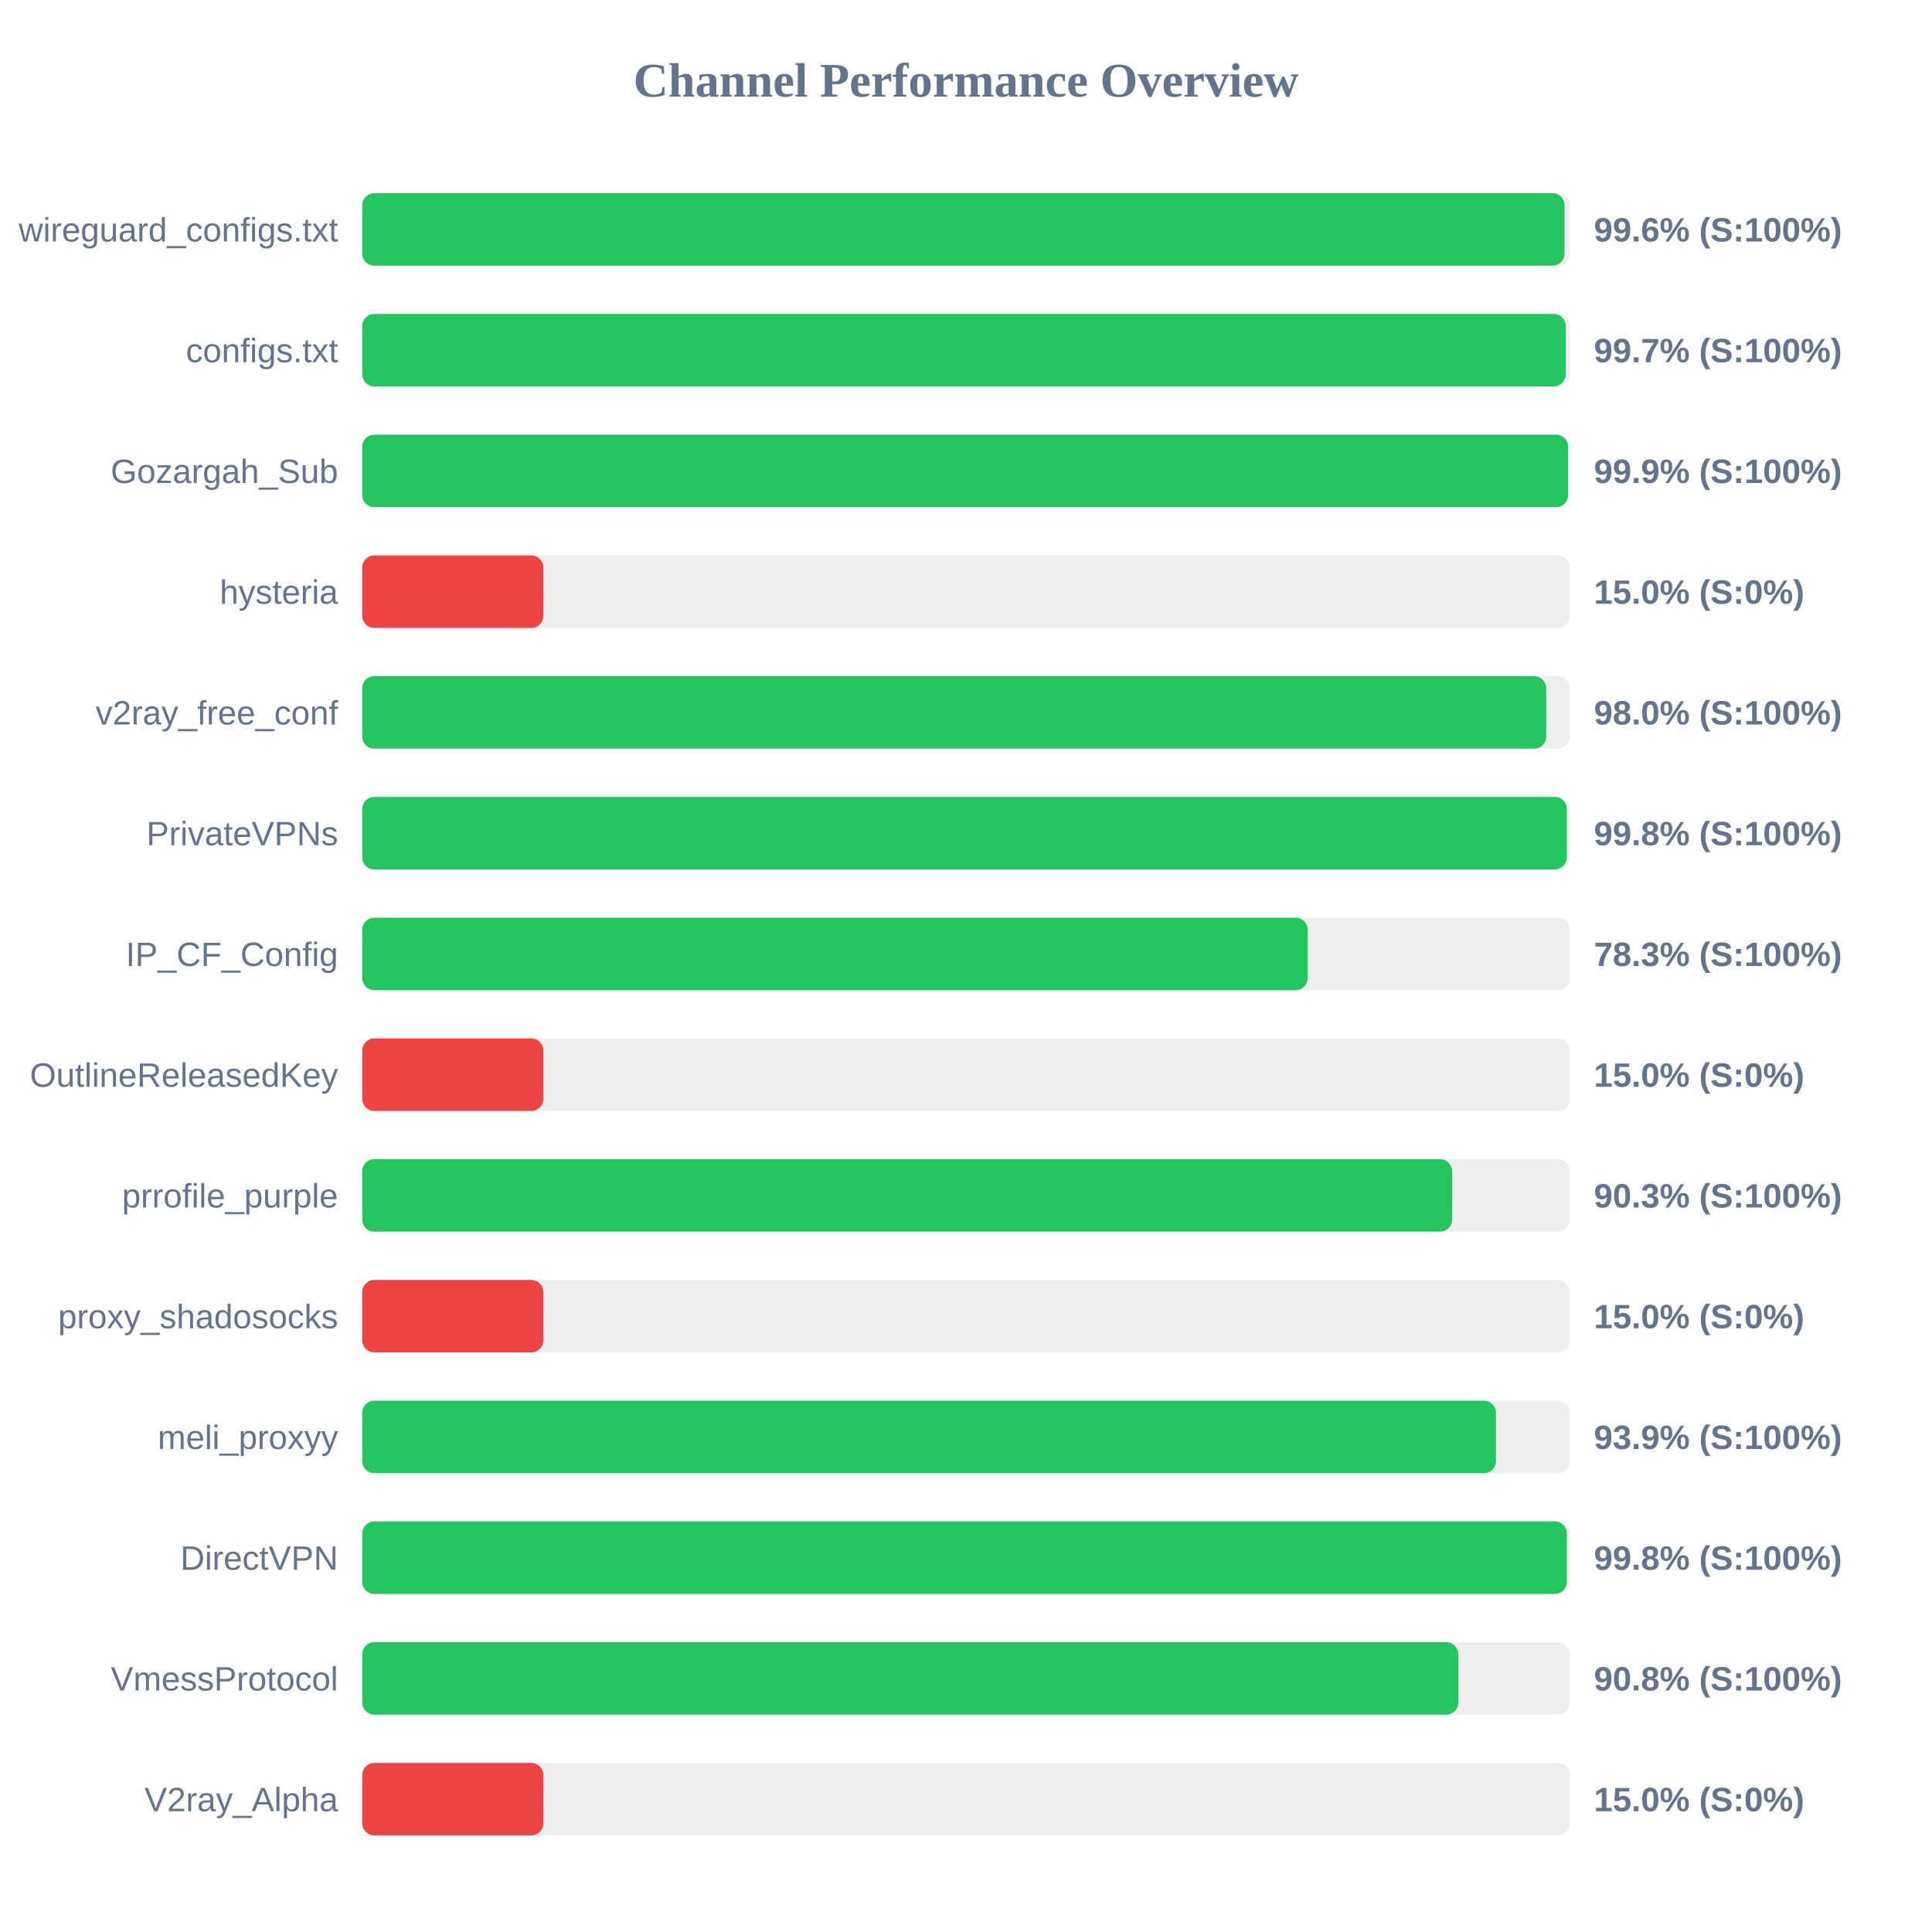
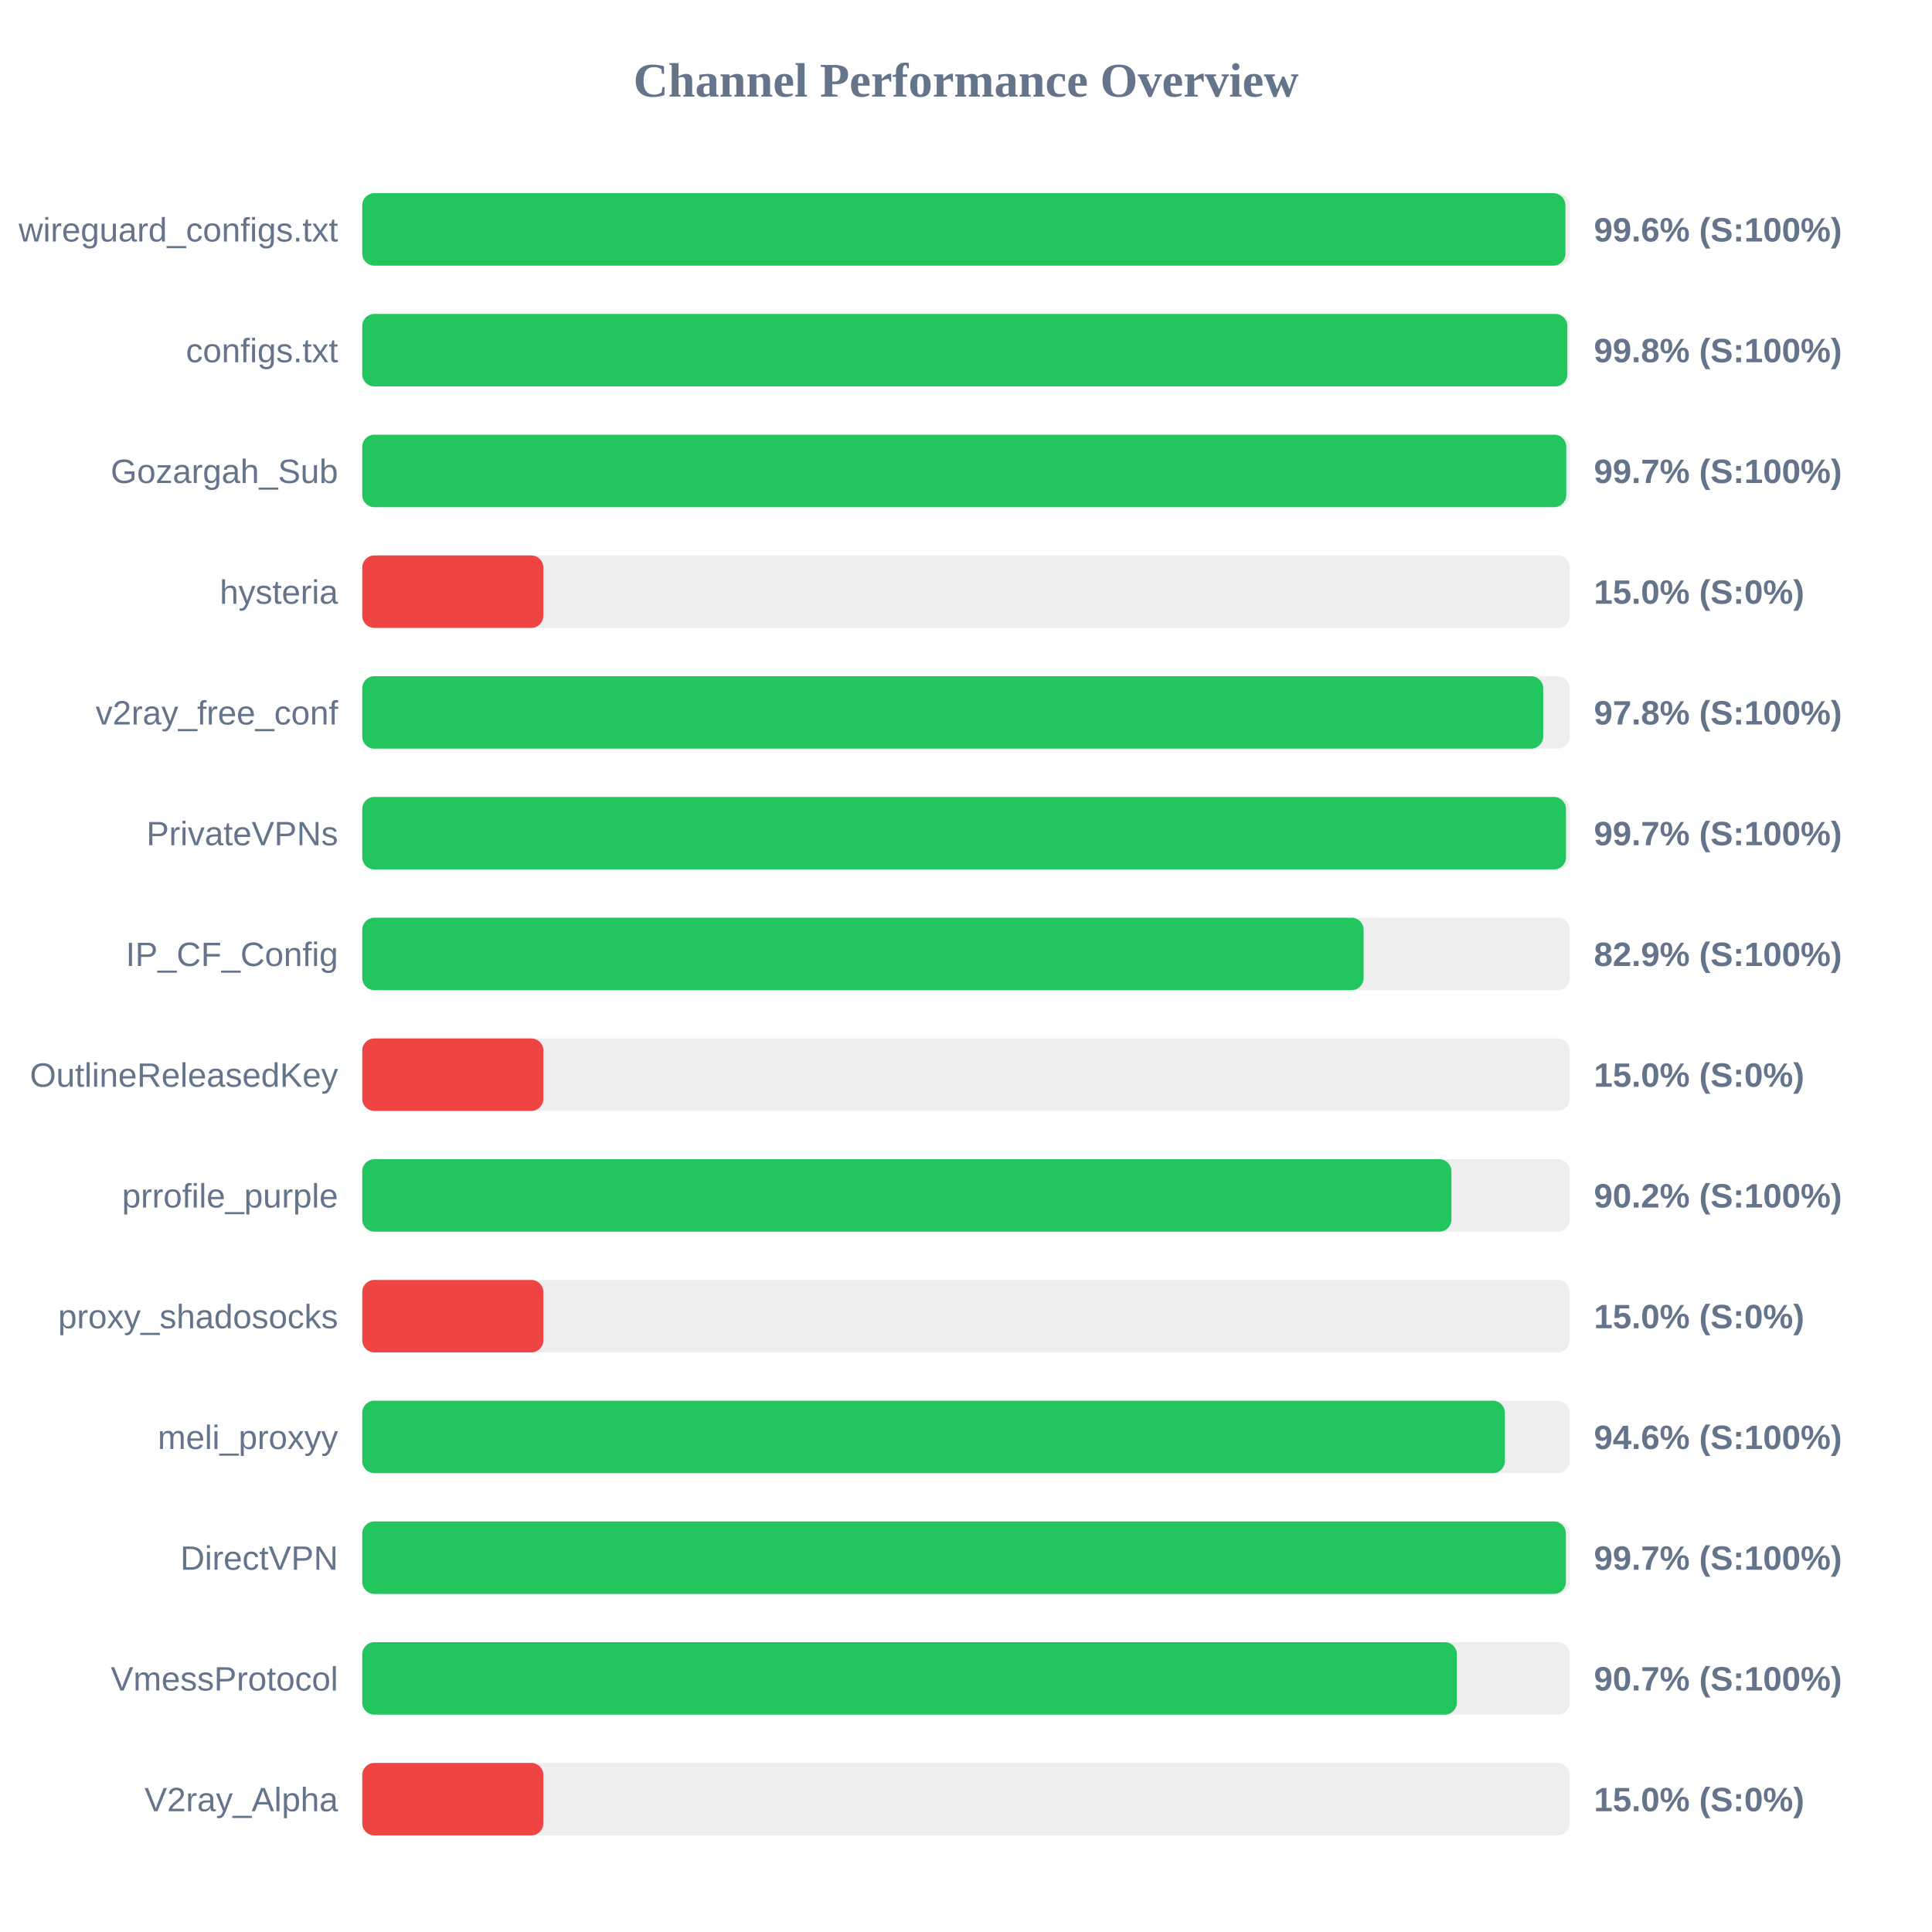
<svg xmlns="http://www.w3.org/2000/svg" width="800" height="800" version="1.1">
  <style>
        .row { font: 14px Arial; fill: #64748b; }
        .score { font: bold 14px Arial; fill: #64748b; }
    </style>
  <text x="400" y="40" text-anchor="middle" font-size="20px" font-weight="bold" fill="#64748b">Channel Performance Overview</text>
  <rect x="150" y="80" width="500" height="30" fill="#eee" rx="5" />
-   <rect x="150" y="80" width="497.85" height="30" fill="#22c55e" rx="5" />
+   <rect x="150" y="80" width="498.2" height="30" fill="#22c55e" rx="5" />
  <text x="140" y="100" text-anchor="end" class="row">wireguard_configs.txt</text>
  <text x="660" y="100" text-anchor="start" class="score">99.6% (S:100%)</text>
  <rect x="150" y="130" width="500" height="30" fill="#eee" rx="5" />
-   <rect x="150" y="130" width="498.35" height="30" fill="#22c55e" rx="5" />
+   <rect x="150" y="130" width="499.0" height="30" fill="#22c55e" rx="5" />
  <text x="140" y="150" text-anchor="end" class="row">configs.txt</text>
-   <text x="660" y="150" text-anchor="start" class="score">99.7% (S:100%)</text>
+   <text x="660" y="150" text-anchor="start" class="score">99.8% (S:100%)</text>
  <rect x="150" y="180" width="500" height="30" fill="#eee" rx="5" />
-   <rect x="150" y="180" width="499.3" height="30" fill="#22c55e" rx="5" />
+   <rect x="150" y="180" width="498.55" height="30" fill="#22c55e" rx="5" />
  <text x="140" y="200" text-anchor="end" class="row">Gozargah_Sub</text>
-   <text x="660" y="200" text-anchor="start" class="score">99.9% (S:100%)</text>
+   <text x="660" y="200" text-anchor="start" class="score">99.7% (S:100%)</text>
  <rect x="150" y="230" width="500" height="30" fill="#eee" rx="5" />
  <rect x="150" y="230" width="75.0" height="30" fill="#ef4444" rx="5" />
  <text x="140" y="250" text-anchor="end" class="row">hysteria</text>
  <text x="660" y="250" text-anchor="start" class="score">15.0% (S:0%)</text>
  <rect x="150" y="280" width="500" height="30" fill="#eee" rx="5" />
-   <rect x="150" y="280" width="490.25" height="30" fill="#22c55e" rx="5" />
+   <rect x="150" y="280" width="489.0" height="30" fill="#22c55e" rx="5" />
  <text x="140" y="300" text-anchor="end" class="row">v2ray_free_conf</text>
-   <text x="660" y="300" text-anchor="start" class="score">98.0% (S:100%)</text>
+   <text x="660" y="300" text-anchor="start" class="score">97.8% (S:100%)</text>
  <rect x="150" y="330" width="500" height="30" fill="#eee" rx="5" />
-   <rect x="150" y="330" width="498.8" height="30" fill="#22c55e" rx="5" />
+   <rect x="150" y="330" width="498.45" height="30" fill="#22c55e" rx="5" />
  <text x="140" y="350" text-anchor="end" class="row">PrivateVPNs</text>
-   <text x="660" y="350" text-anchor="start" class="score">99.8% (S:100%)</text>
+   <text x="660" y="350" text-anchor="start" class="score">99.7% (S:100%)</text>
  <rect x="150" y="380" width="500" height="30" fill="#eee" rx="5" />
-   <rect x="150" y="380" width="391.5" height="30" fill="#22c55e" rx="5" />
+   <rect x="150" y="380" width="414.65" height="30" fill="#22c55e" rx="5" />
  <text x="140" y="400" text-anchor="end" class="row">IP_CF_Config</text>
-   <text x="660" y="400" text-anchor="start" class="score">78.3% (S:100%)</text>
+   <text x="660" y="400" text-anchor="start" class="score">82.9% (S:100%)</text>
  <rect x="150" y="430" width="500" height="30" fill="#eee" rx="5" />
  <rect x="150" y="430" width="75.0" height="30" fill="#ef4444" rx="5" />
  <text x="140" y="450" text-anchor="end" class="row">OutlineReleasedKey</text>
  <text x="660" y="450" text-anchor="start" class="score">15.0% (S:0%)</text>
  <rect x="150" y="480" width="500" height="30" fill="#eee" rx="5" />
-   <rect x="150" y="480" width="451.3" height="30" fill="#22c55e" rx="5" />
+   <rect x="150" y="480" width="451.0" height="30" fill="#22c55e" rx="5" />
  <text x="140" y="500" text-anchor="end" class="row">prrofile_purple</text>
-   <text x="660" y="500" text-anchor="start" class="score">90.3% (S:100%)</text>
+   <text x="660" y="500" text-anchor="start" class="score">90.2% (S:100%)</text>
  <rect x="150" y="530" width="500" height="30" fill="#eee" rx="5" />
  <rect x="150" y="530" width="75.0" height="30" fill="#ef4444" rx="5" />
  <text x="140" y="550" text-anchor="end" class="row">proxy_shadosocks</text>
  <text x="660" y="550" text-anchor="start" class="score">15.0% (S:0%)</text>
  <rect x="150" y="580" width="500" height="30" fill="#eee" rx="5" />
-   <rect x="150" y="580" width="469.45" height="30" fill="#22c55e" rx="5" />
+   <rect x="150" y="580" width="473.15" height="30" fill="#22c55e" rx="5" />
  <text x="140" y="600" text-anchor="end" class="row">meli_proxyy</text>
-   <text x="660" y="600" text-anchor="start" class="score">93.9% (S:100%)</text>
+   <text x="660" y="600" text-anchor="start" class="score">94.6% (S:100%)</text>
  <rect x="150" y="630" width="500" height="30" fill="#eee" rx="5" />
-   <rect x="150" y="630" width="498.8" height="30" fill="#22c55e" rx="5" />
+   <rect x="150" y="630" width="498.4" height="30" fill="#22c55e" rx="5" />
  <text x="140" y="650" text-anchor="end" class="row">DirectVPN</text>
-   <text x="660" y="650" text-anchor="start" class="score">99.8% (S:100%)</text>
+   <text x="660" y="650" text-anchor="start" class="score">99.7% (S:100%)</text>
  <rect x="150" y="680" width="500" height="30" fill="#eee" rx="5" />
-   <rect x="150" y="680" width="453.85" height="30" fill="#22c55e" rx="5" />
+   <rect x="150" y="680" width="453.25" height="30" fill="#22c55e" rx="5" />
  <text x="140" y="700" text-anchor="end" class="row">VmessProtocol</text>
-   <text x="660" y="700" text-anchor="start" class="score">90.8% (S:100%)</text>
+   <text x="660" y="700" text-anchor="start" class="score">90.7% (S:100%)</text>
  <rect x="150" y="730" width="500" height="30" fill="#eee" rx="5" />
  <rect x="150" y="730" width="75.0" height="30" fill="#ef4444" rx="5" />
  <text x="140" y="750" text-anchor="end" class="row">V2ray_Alpha</text>
  <text x="660" y="750" text-anchor="start" class="score">15.0% (S:0%)</text>
</svg>
